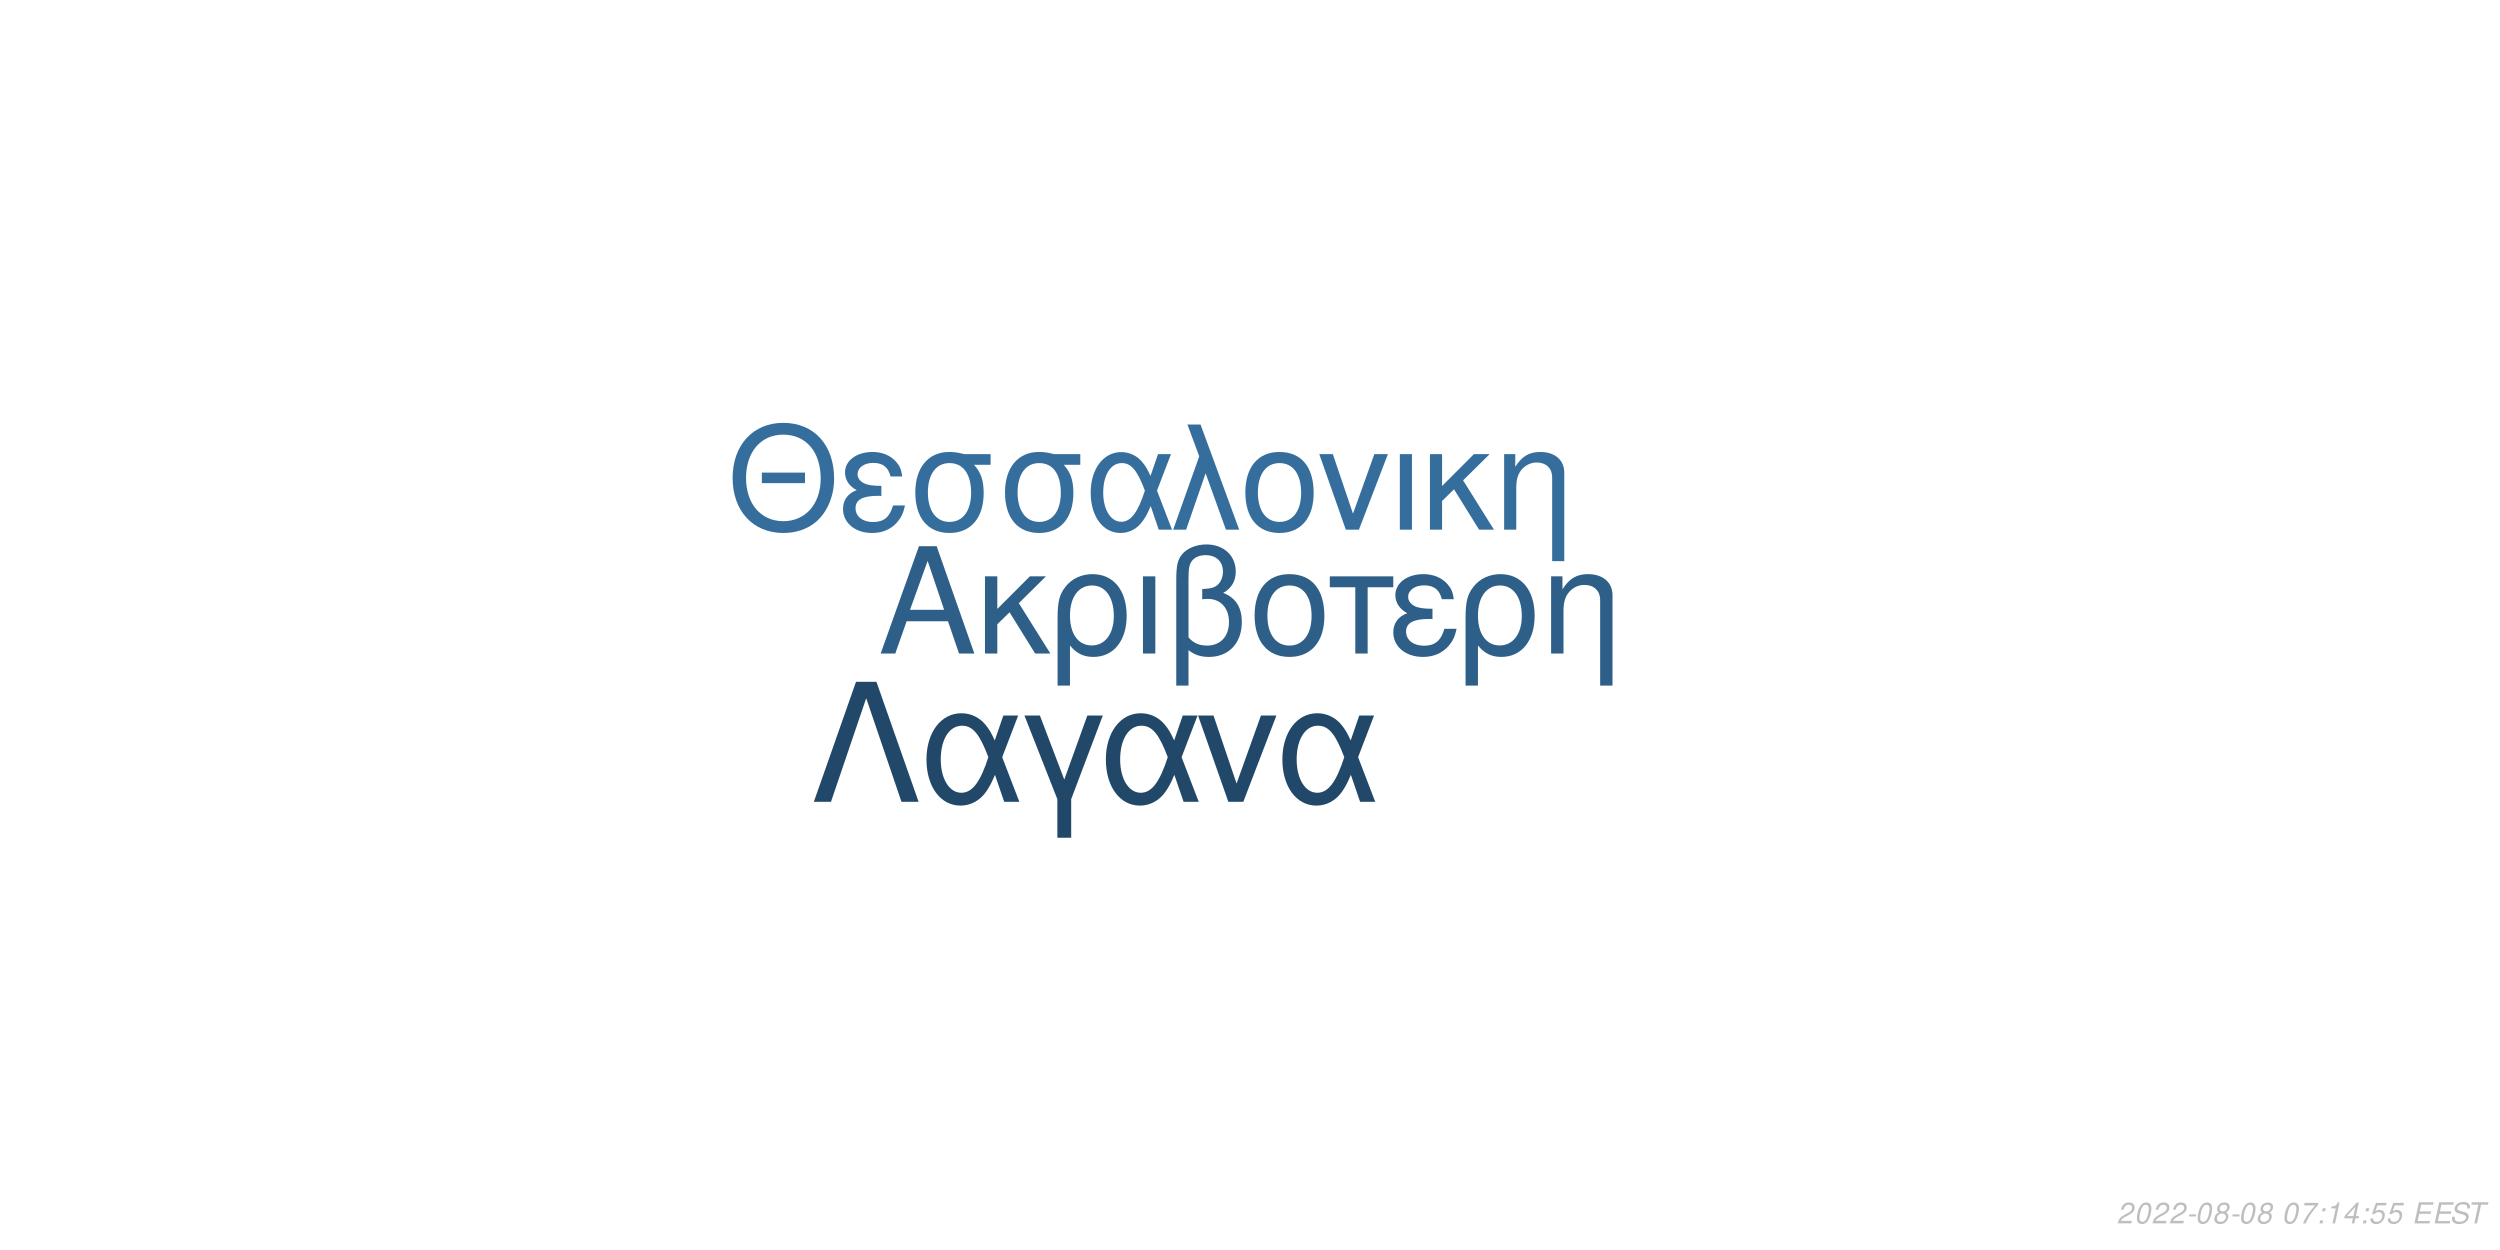
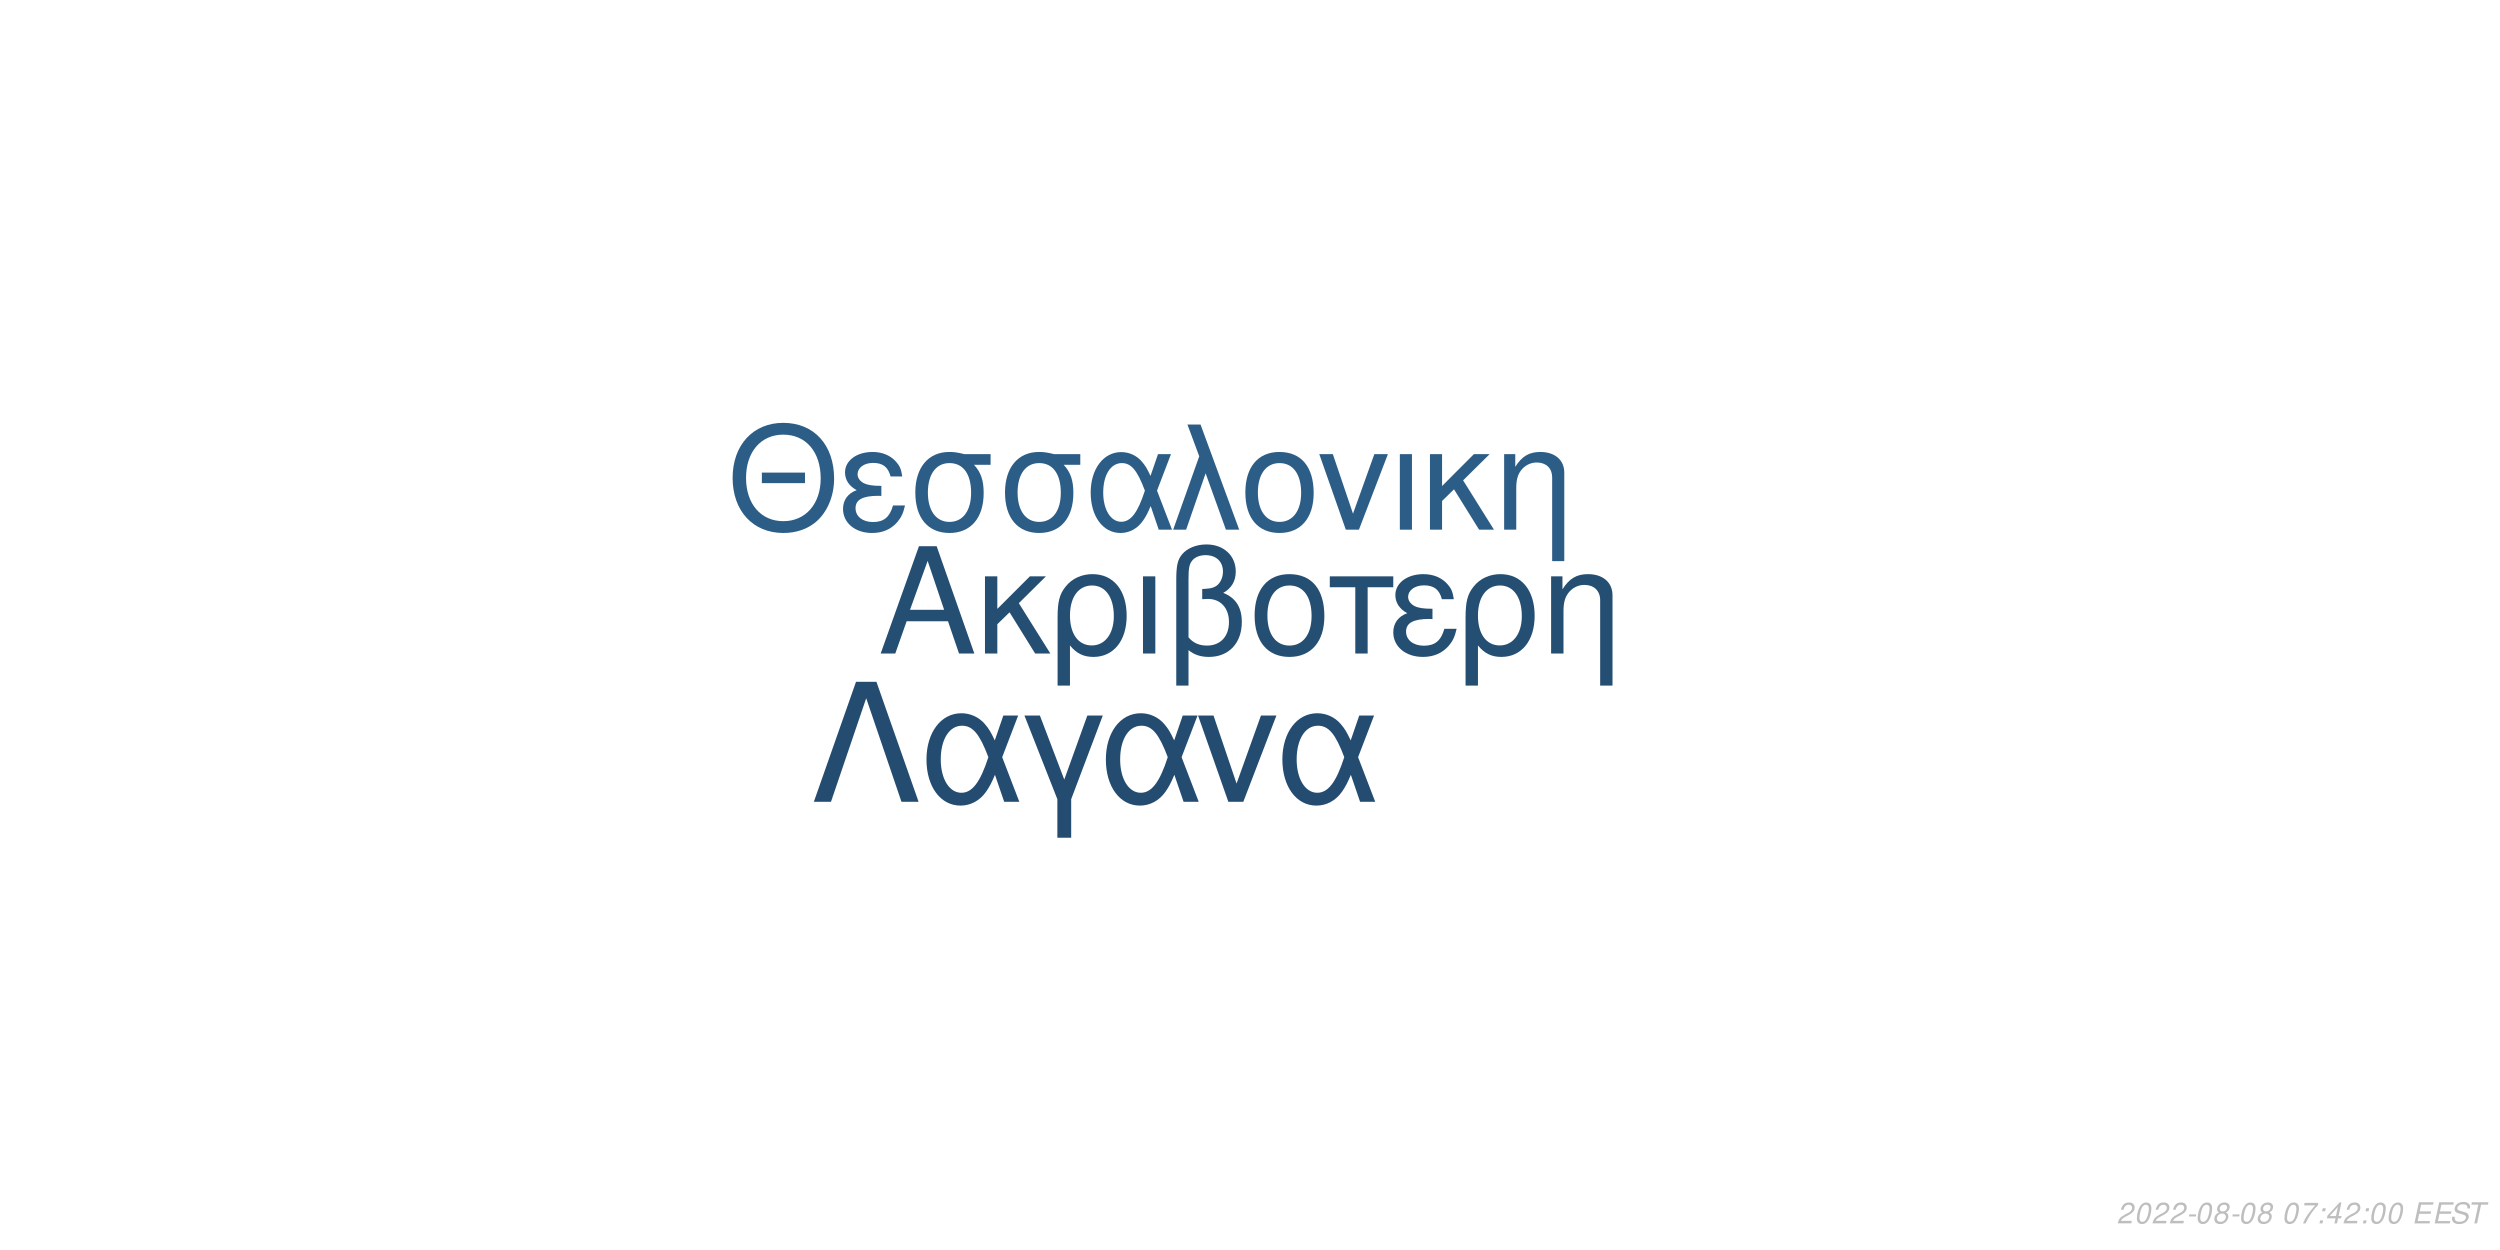
<svg xmlns="http://www.w3.org/2000/svg" xmlns:xlink="http://www.w3.org/1999/xlink" width="864pt" height="432pt" viewBox="0 0 864 432" version="1.1">
  <defs>
    <g>
      <symbol overflow="visible" id="glyph0-0">
        <path style="stroke:none;" d="" />
      </symbol>
      <symbol overflow="visible" id="glyph0-1">
        <path style="stroke:none;" d="M 24.125 -11.141 L 27.938 0 L 33.234 0 L 20.203 -37.094 L 14.094 -37.094 L 0.859 0 L 5.906 0 L 9.828 -11.141 Z M 22.797 -15.109 L 11 -15.109 L 17.094 -32.016 Z M 22.797 -15.109 " />
      </symbol>
      <symbol overflow="visible" id="glyph0-2">
        <path style="stroke:none;" d="M 7.172 -15.422 L 7.172 -26.672 L 2.906 -26.672 L 2.906 0 L 7.172 0 L 7.172 -10.125 L 11.406 -14.25 L 20.25 0 L 25.5 0 L 14.609 -17.406 L 23.969 -26.672 L 18.422 -26.672 Z M 7.172 -15.422 " />
      </symbol>
      <symbol overflow="visible" id="glyph0-3">
        <path style="stroke:none;" d="M 3 11.094 L 7.281 11.094 L 7.281 -2.797 C 9.516 -0.047 11.953 1.172 15.375 1.172 C 22.344 1.172 26.875 -4.422 26.875 -13.031 C 26.875 -21.891 22.297 -27.438 15.062 -27.438 C 11.297 -27.438 7.984 -25.906 5.797 -23.156 C 3.672 -20.516 3 -17.969 3 -12.359 Z M 14.906 -23.516 C 19.547 -23.516 22.438 -19.438 22.438 -12.922 C 22.438 -6.812 19.391 -2.797 14.812 -2.797 C 10.172 -2.797 7.281 -6.766 7.281 -13.125 C 7.281 -19.484 10.234 -23.516 14.906 -23.516 Z M 14.906 -23.516 " />
      </symbol>
      <symbol overflow="visible" id="glyph0-4">
        <path style="stroke:none;" d="M 3.516 0 L 7.781 0 L 7.781 -26.672 L 3.516 -26.672 Z M 3.516 0 " />
      </symbol>
      <symbol overflow="visible" id="glyph0-5">
        <path style="stroke:none;" d="M 4.016 11.094 L 8.25 11.094 L 8.25 -1.172 C 10.172 0.406 12.422 1.172 15.312 1.172 C 22.188 1.172 26.672 -3.609 26.672 -10.891 C 26.672 -15.984 24.578 -19.234 20.25 -20.969 C 23.109 -22.547 24.578 -25.031 24.578 -28.344 C 24.578 -33.844 20.406 -37.703 14.453 -37.703 C 10.938 -37.703 7.734 -36.391 6 -34.25 C 4.484 -32.422 4.016 -30.328 4.016 -25.391 Z M 8.25 -25.656 C 8.25 -29.359 8.5 -30.844 9.469 -32.062 C 10.375 -33.281 12.156 -34 14.094 -34 C 17.812 -34 20.156 -31.812 20.156 -28.297 C 20.156 -25.953 18.984 -23.812 17.297 -23.047 C 16.281 -22.547 15.469 -22.438 12.984 -22.297 L 12.984 -18.781 C 13.734 -18.828 14.344 -18.875 14.969 -18.875 C 19.344 -18.875 22.234 -15.719 22.234 -10.891 C 22.234 -5.906 19.281 -2.75 14.656 -2.75 C 11.953 -2.75 9.922 -3.609 8.25 -5.594 Z M 8.25 -25.656 " />
      </symbol>
      <symbol overflow="visible" id="glyph0-6">
        <path style="stroke:none;" d="M 14.094 -27.438 C 6.562 -27.438 2.094 -22.094 2.094 -13.125 C 2.094 -4.125 6.562 1.172 14.141 1.172 C 21.672 1.172 26.203 -4.172 26.203 -12.922 C 26.203 -22.188 21.828 -27.438 14.094 -27.438 Z M 14.141 -23.516 C 18.938 -23.516 21.781 -19.594 21.781 -12.984 C 21.781 -6.672 18.828 -2.75 14.141 -2.75 C 9.422 -2.75 6.516 -6.672 6.516 -13.125 C 6.516 -19.594 9.422 -23.516 14.141 -23.516 Z M 14.141 -23.516 " />
      </symbol>
      <symbol overflow="visible" id="glyph0-7">
        <path style="stroke:none;" d="M 7.891 0 L 12.156 0 L 12.156 -22.906 L 21.016 -22.906 L 21.016 -26.672 L -0.922 -26.672 L -0.922 -22.906 L 7.891 -22.906 Z M 7.891 0 " />
      </symbol>
      <symbol overflow="visible" id="glyph0-8">
        <path style="stroke:none;" d="M 14.562 -15.469 C 11.344 -15.469 9.562 -15.781 8.297 -16.438 C 6.922 -17.203 6.156 -18.328 6.156 -19.547 C 6.156 -21.891 8.453 -23.562 11.656 -23.562 C 15.062 -23.562 16.953 -22.094 17.812 -18.781 L 21.938 -18.781 C 21.578 -21.266 21.062 -22.5 19.797 -23.922 C 17.812 -26.203 14.906 -27.438 11.453 -27.438 C 5.797 -27.438 1.734 -24.375 1.734 -20.203 C 1.734 -17.609 3.156 -15.375 5.859 -13.938 C 2.797 -12.875 1.016 -10.484 1.016 -7.328 C 1.016 -2.391 5.297 1.172 11.25 1.172 C 14.969 1.172 17.906 -0.109 20.156 -2.641 C 21.578 -4.328 22.297 -5.797 22.906 -8.547 L 18.672 -8.547 C 17.5 -4.422 15.422 -2.703 11.609 -2.703 C 7.938 -2.703 5.438 -4.688 5.438 -7.578 C 5.438 -10.578 7.938 -11.953 13.484 -11.953 C 13.641 -11.953 14.094 -11.953 14.562 -11.906 Z M 14.562 -15.469 " />
      </symbol>
      <symbol overflow="visible" id="glyph0-9">
        <path style="stroke:none;" d="M 3.562 -26.672 L 3.562 0 L 7.844 0 L 7.844 -14.703 C 7.844 -17.906 8.5 -19.891 10.031 -21.531 C 11.406 -22.953 13.188 -23.719 15.062 -23.719 C 18.375 -23.719 20.516 -21.672 20.516 -18.469 L 20.516 11.094 L 24.781 11.094 L 24.781 -20.156 C 24.781 -24.578 21.469 -27.438 16.328 -27.438 C 12.359 -27.438 9.828 -25.906 7.484 -22.188 L 7.484 -26.672 Z M 3.562 -26.672 " />
      </symbol>
      <symbol overflow="visible" id="glyph1-0">
        <path style="stroke:none;" d="" />
      </symbol>
      <symbol overflow="visible" id="glyph1-1">
        <path style="stroke:none;" d="M 26.859 -19.734 L 11.953 -19.734 L 11.953 -16.094 L 26.859 -16.094 Z M 19.328 -36.922 C 8.922 -36.922 1.844 -29.25 1.844 -17.891 C 1.844 -6.484 8.875 1.141 19.391 1.141 C 23.812 1.141 27.703 -0.203 30.641 -2.688 C 34.578 -6.031 36.922 -11.656 36.922 -17.594 C 36.922 -29.297 30 -36.922 19.328 -36.922 Z M 19.328 -32.844 C 27.203 -32.844 32.281 -26.906 32.281 -17.688 C 32.281 -8.922 27.062 -2.938 19.391 -2.938 C 11.609 -2.938 6.484 -8.922 6.484 -17.891 C 6.484 -26.859 11.609 -32.844 19.328 -32.844 Z M 19.328 -32.844 " />
      </symbol>
      <symbol overflow="visible" id="glyph1-2">
        <path style="stroke:none;" d="M 14.25 -15.141 C 11.109 -15.141 9.375 -15.453 8.125 -16.094 C 6.781 -16.844 6.031 -17.938 6.031 -19.141 C 6.031 -21.422 8.266 -23.078 11.406 -23.078 C 14.75 -23.078 16.594 -21.625 17.438 -18.391 L 21.469 -18.391 C 21.125 -20.828 20.625 -22.031 19.391 -23.422 C 17.438 -25.656 14.594 -26.859 11.219 -26.859 C 5.688 -26.859 1.688 -23.875 1.688 -19.781 C 1.688 -17.234 3.094 -15.047 5.734 -13.656 C 2.734 -12.609 1 -10.266 1 -7.172 C 1 -2.344 5.188 1.141 11.016 1.141 C 14.656 1.141 17.547 -0.094 19.734 -2.594 C 21.125 -4.234 21.828 -5.688 22.422 -8.375 L 18.281 -8.375 C 17.141 -4.328 15.094 -2.641 11.359 -2.641 C 7.766 -2.641 5.328 -4.578 5.328 -7.422 C 5.328 -10.359 7.766 -11.703 13.203 -11.703 C 13.359 -11.703 13.797 -11.703 14.25 -11.656 Z M 14.25 -15.141 " />
      </symbol>
      <symbol overflow="visible" id="glyph1-3">
        <path style="stroke:none;" d="M 29 -26.109 L 19.938 -26.109 C 17.594 -26.703 16.438 -26.859 14.703 -26.859 C 7.469 -26.859 2.984 -21.469 2.984 -12.859 C 2.984 -4.031 7.375 1.141 14.797 1.141 C 22.172 1.141 26.609 -4.078 26.609 -12.656 C 26.609 -17.047 25.656 -19.828 23.266 -22.422 L 29 -22.422 Z M 14.797 -23.016 C 19.531 -23.016 22.266 -19.234 22.266 -12.75 C 22.266 -6.531 19.438 -2.688 14.797 -2.688 C 10.172 -2.688 7.328 -6.531 7.328 -12.859 C 7.328 -19.188 10.172 -23.016 14.797 -23.016 Z M 14.797 -23.016 " />
      </symbol>
      <symbol overflow="visible" id="glyph1-4">
        <path style="stroke:none;" d="M 29.344 -26.109 L 24.859 -26.109 L 22.266 -18.578 C 21.125 -21.031 20.484 -22.125 19.328 -23.469 C 17.547 -25.609 14.906 -26.812 12.156 -26.812 C 5.984 -26.812 1.594 -20.984 1.594 -12.812 C 1.594 -4.578 5.828 1.141 11.906 1.141 C 14.953 1.141 17.734 -0.344 19.625 -3.047 C 20.672 -4.531 21.281 -5.688 22.328 -8.172 L 25.109 0 L 29.703 0 L 24.516 -13.5 Z M 20.328 -13.5 C 17.891 -5.922 15.453 -2.734 12.156 -2.734 C 8.516 -2.734 5.922 -6.922 5.922 -12.812 C 5.922 -18.938 8.516 -23.016 12.359 -23.016 C 15.594 -23.016 17.688 -20.531 20.328 -13.5 Z M 20.328 -13.5 " />
      </symbol>
      <symbol overflow="visible" id="glyph1-5">
        <path style="stroke:none;" d="M 1.094 0 L 5.578 0 L 12.312 -19.484 L 19.328 0 L 23.922 0 L 10.562 -36.328 L 6.031 -36.328 L 10.109 -25.359 Z M 1.094 0 " />
      </symbol>
      <symbol overflow="visible" id="glyph1-6">
        <path style="stroke:none;" d="M 13.797 -26.859 C 6.422 -26.859 2.047 -21.625 2.047 -12.859 C 2.047 -4.031 6.422 1.141 13.859 1.141 C 21.234 1.141 25.656 -4.078 25.656 -12.656 C 25.656 -21.719 21.375 -26.859 13.797 -26.859 Z M 13.859 -23.016 C 18.531 -23.016 21.328 -19.188 21.328 -12.703 C 21.328 -6.531 18.438 -2.688 13.859 -2.688 C 9.219 -2.688 6.375 -6.531 6.375 -12.859 C 6.375 -19.188 9.219 -23.016 13.859 -23.016 Z M 13.859 -23.016 " />
      </symbol>
      <symbol overflow="visible" id="glyph1-7">
        <path style="stroke:none;" d="M 14.297 0 L 24.312 -26.109 L 19.625 -26.109 L 12.25 -5.531 L 5.281 -26.109 L 0.594 -26.109 L 9.766 0 Z M 14.297 0 " />
      </symbol>
      <symbol overflow="visible" id="glyph1-8">
        <path style="stroke:none;" d="M 3.438 0 L 7.625 0 L 7.625 -26.109 L 3.438 -26.109 Z M 3.438 0 " />
      </symbol>
      <symbol overflow="visible" id="glyph1-9">
        <path style="stroke:none;" d="M 7.031 -15.094 L 7.031 -26.109 L 2.844 -26.109 L 2.844 0 L 7.031 0 L 7.031 -9.922 L 11.156 -13.953 L 19.828 0 L 24.969 0 L 14.297 -17.047 L 23.469 -26.109 L 18.031 -26.109 Z M 7.031 -15.094 " />
      </symbol>
      <symbol overflow="visible" id="glyph1-10">
        <path style="stroke:none;" d="M 3.484 -26.109 L 3.484 0 L 7.672 0 L 7.672 -14.406 C 7.672 -17.547 8.328 -19.484 9.812 -21.078 C 11.156 -22.469 12.906 -23.219 14.75 -23.219 C 17.984 -23.219 20.078 -21.234 20.078 -18.094 L 20.078 10.859 L 24.266 10.859 L 24.266 -19.734 C 24.266 -24.062 21.031 -26.859 16 -26.859 C 12.109 -26.859 9.609 -25.359 7.328 -21.719 L 7.328 -26.109 Z M 3.484 -26.109 " />
      </symbol>
      <symbol overflow="visible" id="glyph2-0">
        <path style="stroke:none;" d="" />
      </symbol>
      <symbol overflow="visible" id="glyph2-1">
        <path style="stroke:none;" d="M 22.531 -41.484 L 15.484 -41.484 L 0.906 0 L 6.828 0 L 19 -35.797 L 31.188 0 L 37.109 0 Z M 22.531 -41.484 " />
      </symbol>
      <symbol overflow="visible" id="glyph2-2">
        <path style="stroke:none;" d="M 33.516 -29.812 L 28.391 -29.812 L 25.438 -21.219 C 24.125 -24.016 23.391 -25.266 22.078 -26.797 C 20.031 -29.25 17.016 -30.609 13.891 -30.609 C 6.828 -30.609 1.828 -23.953 1.828 -14.625 C 1.828 -5.234 6.656 1.312 13.594 1.312 C 17.078 1.312 20.266 -0.391 22.422 -3.469 C 23.609 -5.172 24.297 -6.484 25.5 -9.328 L 28.688 0 L 33.922 0 L 28 -15.422 Z M 23.219 -15.422 C 20.422 -6.766 17.641 -3.125 13.891 -3.125 C 9.734 -3.125 6.766 -7.906 6.766 -14.625 C 6.766 -21.625 9.734 -26.297 14.109 -26.297 C 17.812 -26.297 20.203 -23.453 23.219 -15.422 Z M 23.219 -15.422 " />
      </symbol>
      <symbol overflow="visible" id="glyph2-3">
        <path style="stroke:none;" d="M 12.062 12.406 L 16.844 12.406 L 16.844 -0.906 L 27.766 -29.812 L 22.422 -29.812 L 14.453 -7.688 L 6.031 -29.812 L 0.688 -29.812 L 12.062 -0.906 Z M 12.062 12.406 " />
      </symbol>
      <symbol overflow="visible" id="glyph2-4">
        <path style="stroke:none;" d="M 16.328 0 L 27.766 -29.812 L 22.422 -29.812 L 14 -6.312 L 6.031 -29.812 L 0.688 -29.812 L 11.156 0 Z M 16.328 0 " />
      </symbol>
      <symbol overflow="visible" id="glyph3-0">
        <path style="stroke:none;" d="" />
      </symbol>
      <symbol overflow="visible" id="glyph3-1">
        <path style="stroke:none;" d="M 5.234 -0.875 L 1.469 -0.875 C 1.641 -1.375 2.203 -1.891 3.109 -2.344 L 4.234 -2.938 C 5.562 -3.625 6.219 -4.469 6.219 -5.484 C 6.219 -5.938 6.062 -6.359 5.797 -6.656 C 5.469 -7.047 4.984 -7.234 4.312 -7.234 C 2.766 -7.234 1.891 -6.453 1.484 -4.734 L 2.375 -4.734 C 2.484 -5.188 2.609 -5.484 2.797 -5.75 C 3.094 -6.203 3.609 -6.453 4.188 -6.453 C 4.891 -6.453 5.344 -6.031 5.344 -5.375 C 5.344 -4.703 4.859 -4.094 4.016 -3.656 L 2.984 -3.125 C 1.234 -2.188 0.797 -1.656 0.344 -0.016 L 5.047 -0.016 Z M 5.234 -0.875 " />
      </symbol>
      <symbol overflow="visible" id="glyph3-2">
        <path style="stroke:none;" d="M 4.203 -7.234 C 3.375 -7.234 2.688 -6.812 2.125 -5.984 C 1.484 -5.047 0.984 -3.188 0.984 -1.734 C 0.984 -1.109 1.172 -0.562 1.484 -0.266 C 1.797 0.047 2.281 0.234 2.766 0.234 C 3.625 0.234 4.281 -0.156 4.859 -1.016 C 5.516 -1.953 6 -3.797 6 -5.266 C 6 -6.5 5.328 -7.234 4.203 -7.234 Z M 4.094 -6.453 C 4.734 -6.453 5.125 -5.984 5.125 -5.156 C 5.125 -4.203 4.781 -2.625 4.406 -1.812 C 3.984 -0.938 3.516 -0.547 2.875 -0.547 C 2.25 -0.547 1.875 -1.031 1.875 -1.828 C 1.875 -2.797 2.203 -4.344 2.594 -5.203 C 2.984 -6.047 3.453 -6.453 4.094 -6.453 Z M 4.094 -6.453 " />
      </symbol>
      <symbol overflow="visible" id="glyph3-3">
        <path style="stroke:none;" d="M 3.516 -3.125 L 1.125 -3.125 L 0.969 -2.406 L 3.359 -2.406 Z M 3.516 -3.125 " />
      </symbol>
      <symbol overflow="visible" id="glyph3-4">
        <path style="stroke:none;" d="M 4.766 -3.797 C 5.078 -3.969 5.234 -4.078 5.438 -4.234 C 5.812 -4.594 6.062 -5.172 6.062 -5.734 C 6.062 -6.625 5.344 -7.234 4.266 -7.234 C 2.812 -7.234 1.703 -6.219 1.703 -4.875 C 1.703 -4.406 1.875 -4.125 2.359 -3.812 C 1.297 -3.312 0.75 -2.516 0.75 -1.469 C 0.75 -0.438 1.547 0.234 2.812 0.234 C 3.656 0.234 4.359 -0.094 4.938 -0.734 C 5.359 -1.234 5.609 -1.859 5.609 -2.438 C 5.609 -3.047 5.312 -3.516 4.766 -3.797 Z M 4.109 -6.453 C 4.797 -6.453 5.188 -6.125 5.188 -5.578 C 5.188 -5.266 5.062 -4.922 4.859 -4.672 C 4.562 -4.312 4.188 -4.156 3.656 -4.156 C 2.984 -4.156 2.594 -4.453 2.594 -4.984 C 2.594 -5.859 3.203 -6.453 4.109 -6.453 Z M 3.453 -3.406 C 4.234 -3.406 4.734 -2.984 4.734 -2.312 C 4.734 -1.312 3.922 -0.547 2.875 -0.547 C 2.125 -0.547 1.625 -0.969 1.625 -1.625 C 1.625 -2.609 2.438 -3.406 3.453 -3.406 Z M 3.453 -3.406 " />
      </symbol>
      <symbol overflow="visible" id="glyph3-5">
        <path style="stroke:none;" d="" />
      </symbol>
      <symbol overflow="visible" id="glyph3-6">
        <path style="stroke:none;" d="M 6.703 -7.094 L 1.953 -7.094 L 1.766 -6.219 L 5.594 -6.219 C 3.344 -3.688 2.266 -2.109 1.375 0 L 2.344 0 C 3.031 -1.906 4.828 -4.594 6.547 -6.281 Z M 6.703 -7.094 " />
      </symbol>
      <symbol overflow="visible" id="glyph3-7">
        <path style="stroke:none;" d="M 2.359 -1.031 L 1.312 -1.031 L 1.094 0 L 2.141 0 Z M 3.266 -5.234 L 2.219 -5.234 L 2 -4.203 L 3.047 -4.203 Z M 3.266 -5.234 " />
      </symbol>
      <symbol overflow="visible" id="glyph3-8">
-         <path style="stroke:none;" d="M 3.703 -5.188 L 2.594 0 L 3.469 0 L 5.016 -7.234 L 4.438 -7.234 C 3.906 -6.156 3.688 -6.016 2.234 -5.812 L 2.109 -5.188 Z M 3.703 -5.188 " />
+         <path style="stroke:none;" d="M 3.625 -1.75 L 3.266 0 L 4.141 0 L 4.516 -1.75 L 5.562 -1.75 L 5.734 -2.531 L 4.688 -2.531 L 5.688 -7.234 L 5.016 -7.234 L 0.844 -2.672 L 0.641 -1.75 Z M 3.797 -2.531 L 1.594 -2.531 L 4.469 -5.703 Z M 3.797 -2.531 " />
      </symbol>
      <symbol overflow="visible" id="glyph3-9">
-         <path style="stroke:none;" d="M 3.625 -1.75 L 3.266 0 L 4.141 0 L 4.516 -1.75 L 5.562 -1.75 L 5.734 -2.531 L 4.688 -2.531 L 5.688 -7.234 L 5.016 -7.234 L 0.844 -2.672 L 0.641 -1.75 Z M 3.797 -2.531 L 1.594 -2.531 L 4.469 -5.703 Z M 3.797 -2.531 " />
+         <path style="stroke:none;" d="M 2.547 -3.312 L 6.5 -3.312 L 6.688 -4.141 L 2.719 -4.141 L 3.219 -6.469 L 7.344 -6.469 L 7.516 -7.297 L 2.453 -7.297 L 0.906 0 L 6.125 0 L 6.297 -0.812 L 2.016 -0.812 Z M 2.547 -3.312 " />
      </symbol>
      <symbol overflow="visible" id="glyph3-10">
-         <path style="stroke:none;" d="M 6.297 -7.094 L 2.594 -7.094 L 1.234 -3.234 L 2.047 -3.234 C 2.656 -3.766 2.938 -3.906 3.531 -3.906 C 4.328 -3.906 4.797 -3.453 4.797 -2.688 C 4.797 -1.438 3.969 -0.547 2.828 -0.547 C 2.031 -0.547 1.609 -0.938 1.578 -1.734 L 0.703 -1.734 L 0.703 -1.516 C 0.703 -0.938 0.844 -0.547 1.188 -0.266 C 1.562 0.062 2.078 0.234 2.703 0.234 C 3.656 0.234 4.391 -0.156 4.984 -0.922 C 5.422 -1.5 5.672 -2.234 5.672 -2.953 C 5.672 -4 4.938 -4.672 3.812 -4.672 C 3.328 -4.672 2.906 -4.547 2.406 -4.234 L 3.109 -6.219 L 6.109 -6.219 Z M 6.297 -7.094 " />
+         <path style="stroke:none;" d="M 7.062 -5.156 C 7.125 -5.438 7.141 -5.562 7.141 -5.703 C 7.141 -6.156 6.938 -6.594 6.594 -6.891 C 6.188 -7.25 5.656 -7.406 4.875 -7.406 C 3.844 -7.406 3.047 -7.125 2.5 -6.562 C 2.094 -6.141 1.781 -5.438 1.781 -4.922 C 1.781 -4.297 2.219 -3.766 2.891 -3.562 L 4.594 -3.094 C 5.406 -2.859 5.734 -2.578 5.734 -2.094 C 5.734 -1.781 5.547 -1.406 5.266 -1.141 C 4.844 -0.766 4.266 -0.578 3.453 -0.578 C 2.328 -0.578 1.812 -0.984 1.812 -1.906 C 1.812 -2.047 1.812 -2.125 1.844 -2.312 L 0.984 -2.312 C 0.906 -2.062 0.891 -1.906 0.891 -1.688 C 0.891 -0.484 1.797 0.234 3.297 0.234 C 4.359 0.234 5.234 -0.062 5.812 -0.609 C 6.344 -1.078 6.688 -1.797 6.688 -2.375 C 6.688 -2.641 6.609 -2.906 6.453 -3.156 C 6.234 -3.5 5.938 -3.703 5.469 -3.828 L 3.75 -4.312 C 2.984 -4.547 2.734 -4.734 2.734 -5.188 C 2.734 -5.547 2.875 -5.844 3.188 -6.109 C 3.547 -6.438 4.031 -6.594 4.703 -6.594 C 5.266 -6.594 5.688 -6.484 5.906 -6.297 C 6.094 -6.125 6.219 -5.797 6.219 -5.516 C 6.219 -5.422 6.203 -5.344 6.188 -5.156 Z M 7.062 -5.156 " />
      </symbol>
      <symbol overflow="visible" id="glyph3-11">
-         <path style="stroke:none;" d="M 2.547 -3.312 L 6.5 -3.312 L 6.688 -4.141 L 2.719 -4.141 L 3.219 -6.469 L 7.344 -6.469 L 7.516 -7.297 L 2.453 -7.297 L 0.906 0 L 6.125 0 L 6.297 -0.812 L 2.016 -0.812 Z M 2.547 -3.312 " />
-       </symbol>
-       <symbol overflow="visible" id="glyph3-12">
-         <path style="stroke:none;" d="M 7.062 -5.156 C 7.125 -5.438 7.141 -5.562 7.141 -5.703 C 7.141 -6.156 6.938 -6.594 6.594 -6.891 C 6.188 -7.25 5.656 -7.406 4.875 -7.406 C 3.844 -7.406 3.047 -7.125 2.5 -6.562 C 2.094 -6.141 1.781 -5.438 1.781 -4.922 C 1.781 -4.297 2.219 -3.766 2.891 -3.562 L 4.594 -3.094 C 5.406 -2.859 5.734 -2.578 5.734 -2.094 C 5.734 -1.781 5.547 -1.406 5.266 -1.141 C 4.844 -0.766 4.266 -0.578 3.453 -0.578 C 2.328 -0.578 1.812 -0.984 1.812 -1.906 C 1.812 -2.047 1.812 -2.125 1.844 -2.312 L 0.984 -2.312 C 0.906 -2.062 0.891 -1.906 0.891 -1.688 C 0.891 -0.484 1.797 0.234 3.297 0.234 C 4.359 0.234 5.234 -0.062 5.812 -0.609 C 6.344 -1.078 6.688 -1.797 6.688 -2.375 C 6.688 -2.641 6.609 -2.906 6.453 -3.156 C 6.234 -3.5 5.938 -3.703 5.469 -3.828 L 3.75 -4.312 C 2.984 -4.547 2.734 -4.734 2.734 -5.188 C 2.734 -5.547 2.875 -5.844 3.188 -6.109 C 3.547 -6.438 4.031 -6.594 4.703 -6.594 C 5.266 -6.594 5.688 -6.484 5.906 -6.297 C 6.094 -6.125 6.219 -5.797 6.219 -5.516 C 6.219 -5.422 6.203 -5.344 6.188 -5.156 Z M 7.062 -5.156 " />
-       </symbol>
-       <symbol overflow="visible" id="glyph3-13">
        <path style="stroke:none;" d="M 4.938 -6.469 L 7.312 -6.469 L 7.484 -7.297 L 1.75 -7.297 L 1.578 -6.469 L 3.984 -6.469 L 2.609 0 L 3.547 0 Z M 4.938 -6.469 " />
      </symbol>
    </g>
  </defs>
  <g id="surface1">
    <rect x="0" y="0" width="864" height="432" style="fill:rgb(100%,100%,100%);fill-opacity:1;stroke:none;" />
-     <g style="fill:rgb(17.647%,37.255%,53.333%);fill-opacity:1;">
+     <g style="fill:rgb(14.51%,30.588%,45.098%);fill-opacity:1;">
      <use xlink:href="#glyph0-1" x="303.5" y="225.861" />
      <use xlink:href="#glyph0-2" x="337.5" y="225.861" />
      <use xlink:href="#glyph0-3" x="362.5" y="225.861" />
      <use xlink:href="#glyph0-4" x="391.5" y="225.861" />
      <use xlink:href="#glyph0-5" x="402.5" y="225.861" />
      <use xlink:href="#glyph0-6" x="431.5" y="225.861" />
      <use xlink:href="#glyph0-7" x="460.5" y="225.861" />
      <use xlink:href="#glyph0-8" x="480.5" y="225.861" />
      <use xlink:href="#glyph0-3" x="503.5" y="225.861" />
      <use xlink:href="#glyph0-9" x="532.5" y="225.861" />
    </g>
-     <g style="fill:rgb(20.784%,43.137%,61.569%);fill-opacity:1;">
+     <g style="fill:rgb(17.255%,36.471%,52.549%);fill-opacity:1;">
      <use xlink:href="#glyph1-1" x="251.348" y="183.058" />
      <use xlink:href="#glyph1-2" x="290.348" y="183.058" />
      <use xlink:href="#glyph1-3" x="313.348" y="183.058" />
      <use xlink:href="#glyph1-3" x="344.348" y="183.058" />
      <use xlink:href="#glyph1-4" x="375.348" y="183.058" />
      <use xlink:href="#glyph1-5" x="404.348" y="183.058" />
      <use xlink:href="#glyph1-6" x="428.348" y="183.058" />
      <use xlink:href="#glyph1-7" x="455.348" y="183.058" />
      <use xlink:href="#glyph1-8" x="480.348" y="183.058" />
      <use xlink:href="#glyph1-9" x="491.348" y="183.058" />
      <use xlink:href="#glyph1-10" x="516.348" y="183.058" />
    </g>
-     <g style="fill:rgb(12.941%,28.235%,41.176%);fill-opacity:1;">
+     <g style="fill:rgb(14.118%,29.804%,43.922%);fill-opacity:1;">
      <use xlink:href="#glyph2-1" x="280.359" y="277.105" />
      <use xlink:href="#glyph2-2" x="318.359" y="277.105" />
      <use xlink:href="#glyph2-3" x="353.359" y="277.105" />
      <use xlink:href="#glyph2-2" x="380.359" y="277.105" />
      <use xlink:href="#glyph2-4" x="413.359" y="277.105" />
      <use xlink:href="#glyph2-2" x="441.359" y="277.105" />
    </g>
    <g style="fill:rgb(74.51%,74.51%,74.51%);fill-opacity:1;">
      <use xlink:href="#glyph3-1" x="731.52" y="422.81" />
      <use xlink:href="#glyph3-2" x="737.52" y="422.81" />
      <use xlink:href="#glyph3-1" x="743.52" y="422.81" />
      <use xlink:href="#glyph3-1" x="749.52" y="422.81" />
      <use xlink:href="#glyph3-3" x="755.52" y="422.81" />
      <use xlink:href="#glyph3-2" x="758.52" y="422.81" />
      <use xlink:href="#glyph3-4" x="764.52" y="422.81" />
      <use xlink:href="#glyph3-3" x="770.52" y="422.81" />
      <use xlink:href="#glyph3-2" x="773.52" y="422.81" />
      <use xlink:href="#glyph3-4" x="779.52" y="422.81" />
      <use xlink:href="#glyph3-5" x="785.52" y="422.81" />
      <use xlink:href="#glyph3-2" x="788.52" y="422.81" />
      <use xlink:href="#glyph3-6" x="794.52" y="422.81" />
      <use xlink:href="#glyph3-7" x="800.52" y="422.81" />
      <use xlink:href="#glyph3-8" x="803.52" y="422.81" />
-       <use xlink:href="#glyph3-9" x="809.52" y="422.81" />
+       <use xlink:href="#glyph3-1" x="809.52" y="422.81" />
      <use xlink:href="#glyph3-7" x="815.52" y="422.81" />
-       <use xlink:href="#glyph3-10" x="818.52" y="422.81" />
-       <use xlink:href="#glyph3-10" x="824.52" y="422.81" />
+       <use xlink:href="#glyph3-2" x="818.52" y="422.81" />
+       <use xlink:href="#glyph3-2" x="824.52" y="422.81" />
      <use xlink:href="#glyph3-5" x="830.52" y="422.81" />
-       <use xlink:href="#glyph3-11" x="833.52" y="422.81" />
-       <use xlink:href="#glyph3-11" x="840.52" y="422.81" />
-       <use xlink:href="#glyph3-12" x="846.52" y="422.81" />
-       <use xlink:href="#glyph3-13" x="852.52" y="422.81" />
+       <use xlink:href="#glyph3-9" x="833.52" y="422.81" />
+       <use xlink:href="#glyph3-9" x="840.52" y="422.81" />
+       <use xlink:href="#glyph3-10" x="846.52" y="422.81" />
+       <use xlink:href="#glyph3-11" x="852.52" y="422.81" />
    </g>
  </g>
</svg>
